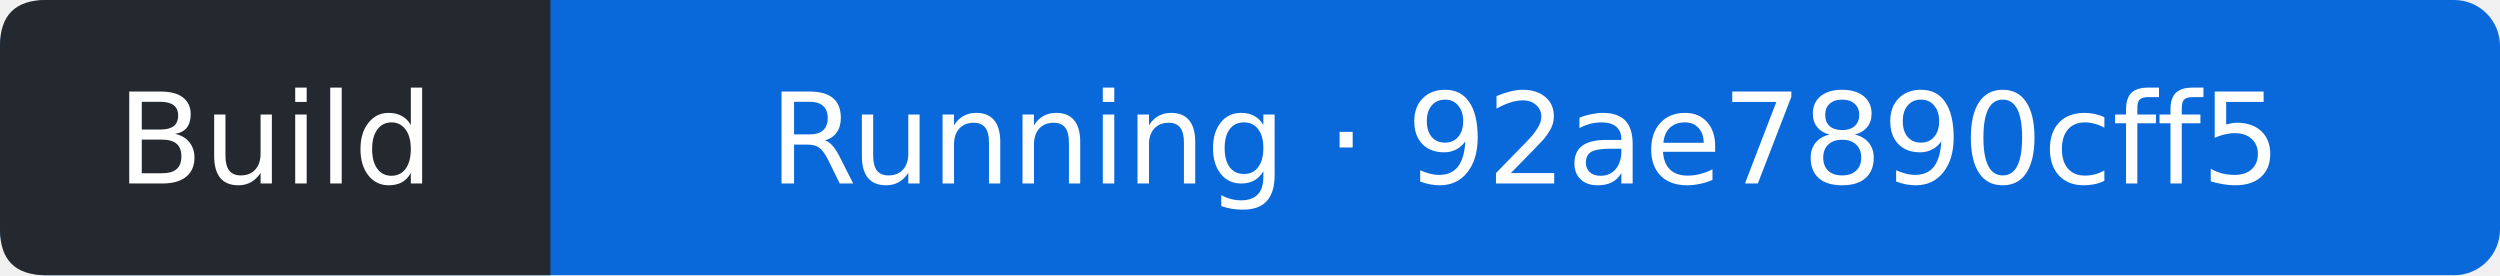
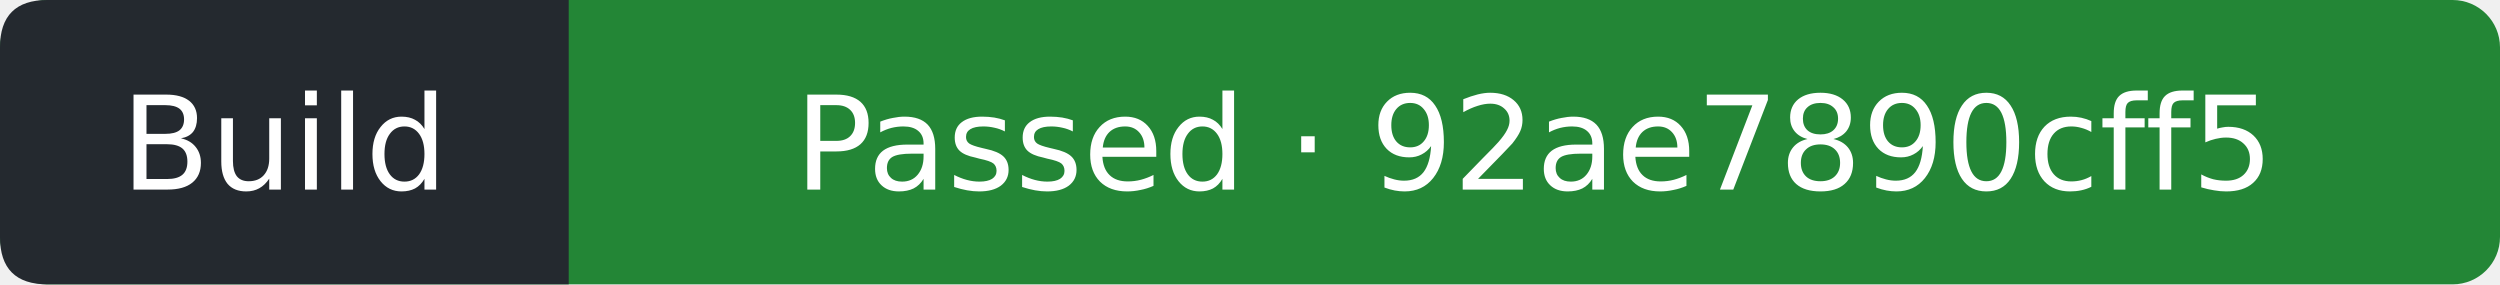
- <svg xmlns="http://www.w3.org/2000/svg" width="218" height="24" viewBox="0 0 218 24" role="img" aria-label="Build: Running; covered commit 92ae7890cff533b8be1089056458a10355e3fc5c; observed 2026-11-08T13:45:48Z">
-   <rect width="218" height="24" rx="4" fill="#0969da" />
+ <svg xmlns="http://www.w3.org/2000/svg" width="211" height="24" viewBox="0 0 211 24" role="img" aria-label="Build: Passed; covered commit 92ae7890cff533b8be1089056458a10355e3fc5c; observed 2026-11-08T13:46:10Z">
+   <rect width="211" height="24" rx="4" fill="#238636" />
  <path d="M4 0H48V24H4Q0 24 0 20V4Q0 0 4 0" fill="#24292f" />
  <g fill="#fff" text-anchor="middle" font-family="Verdana,DejaVu Sans,sans-serif" font-size="11">
    <text x="24" y="16">Build</text>
-     <text x="133" y="16">Running · 92ae7890cff5</text>
+     <text x="129.5" y="16">Passed · 92ae7890cff5</text>
  </g>
</svg>
